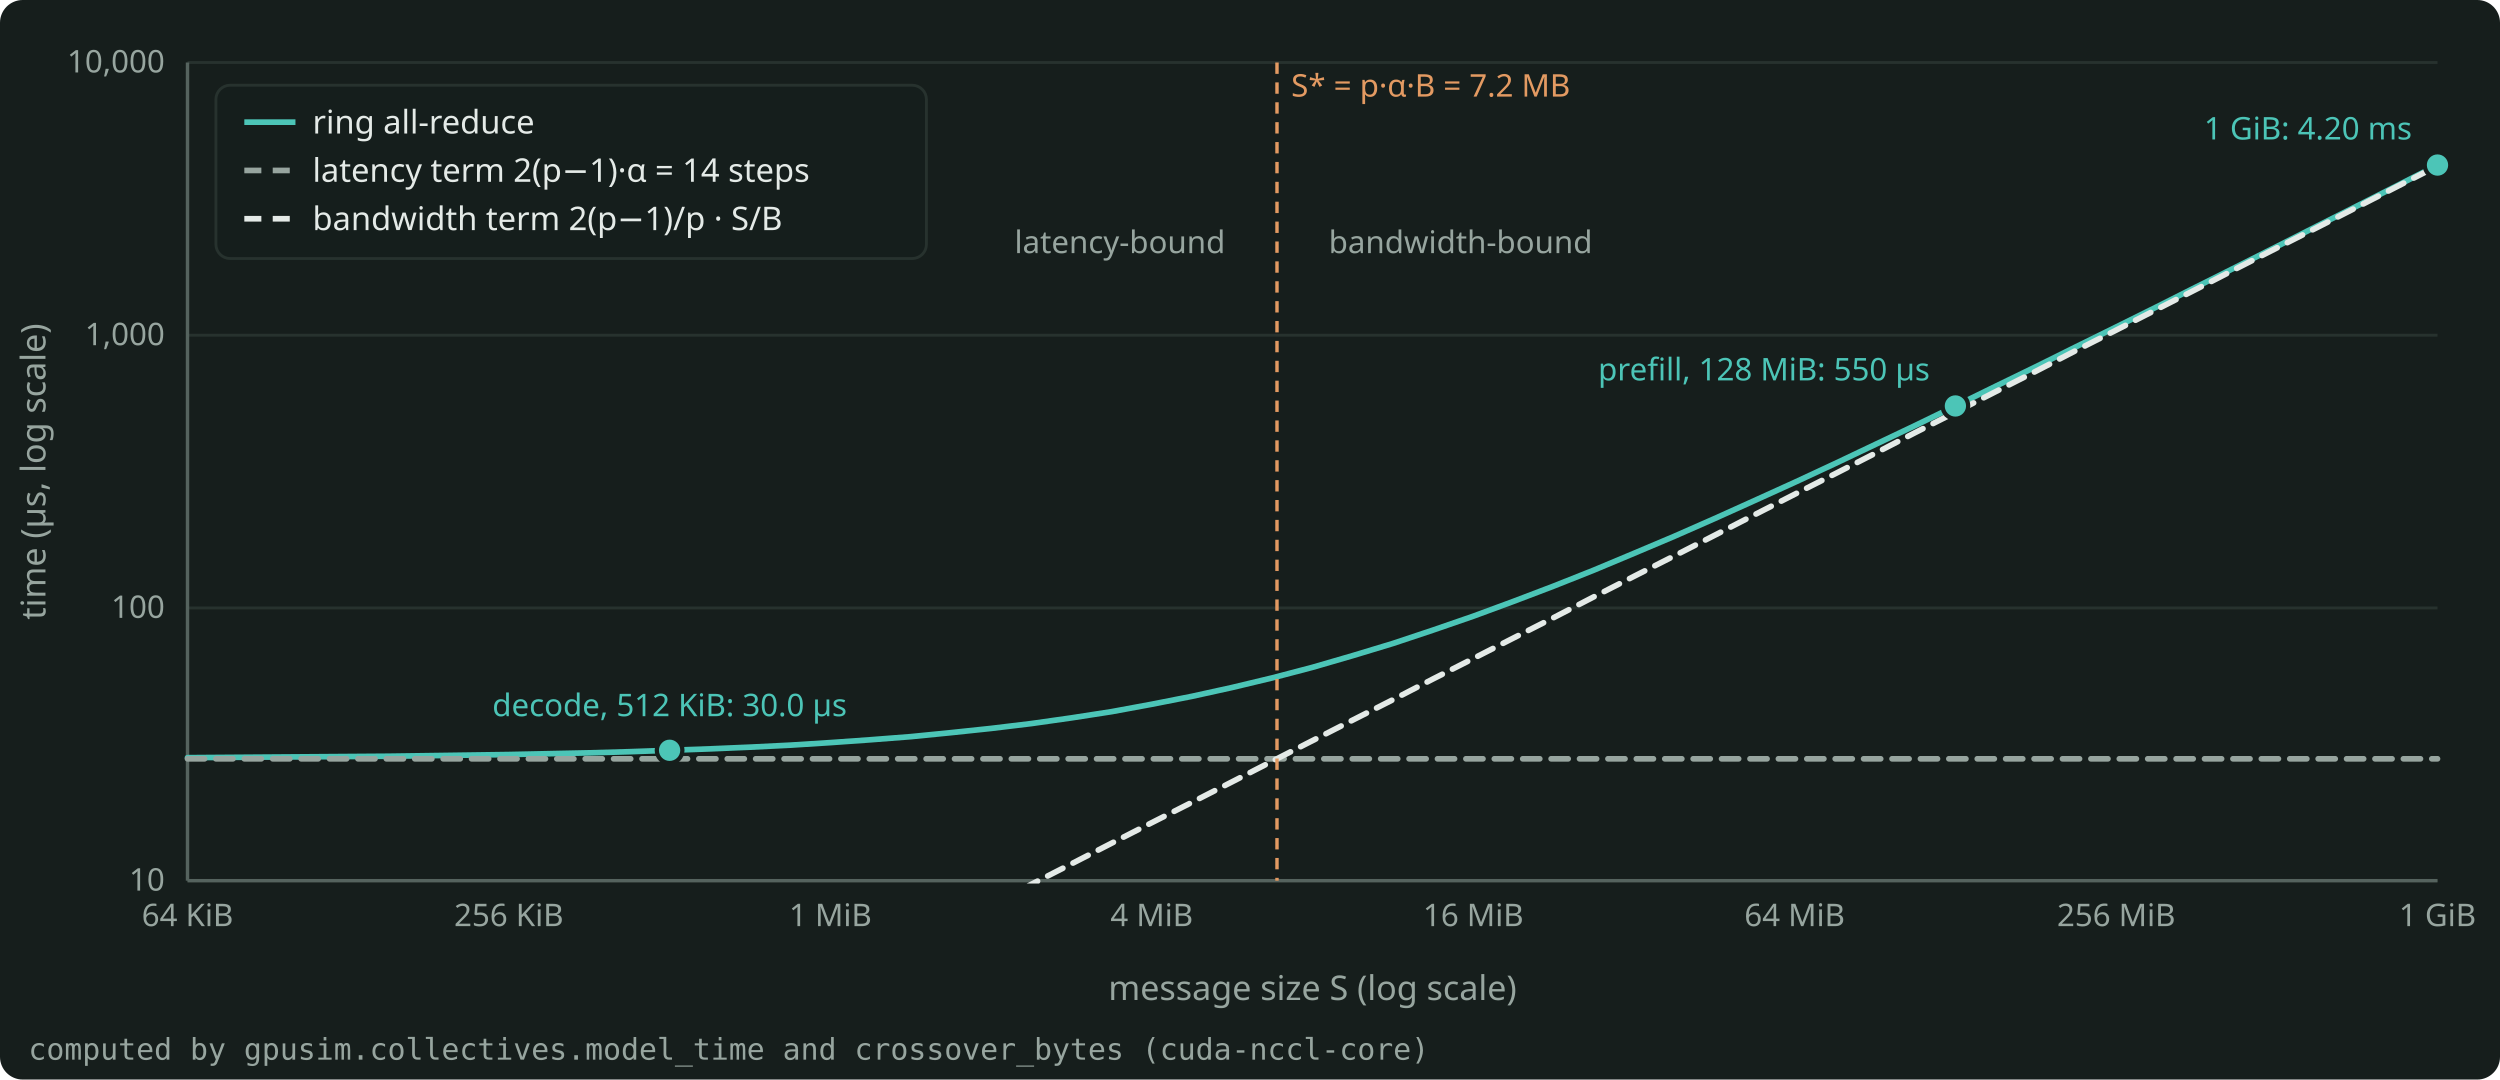
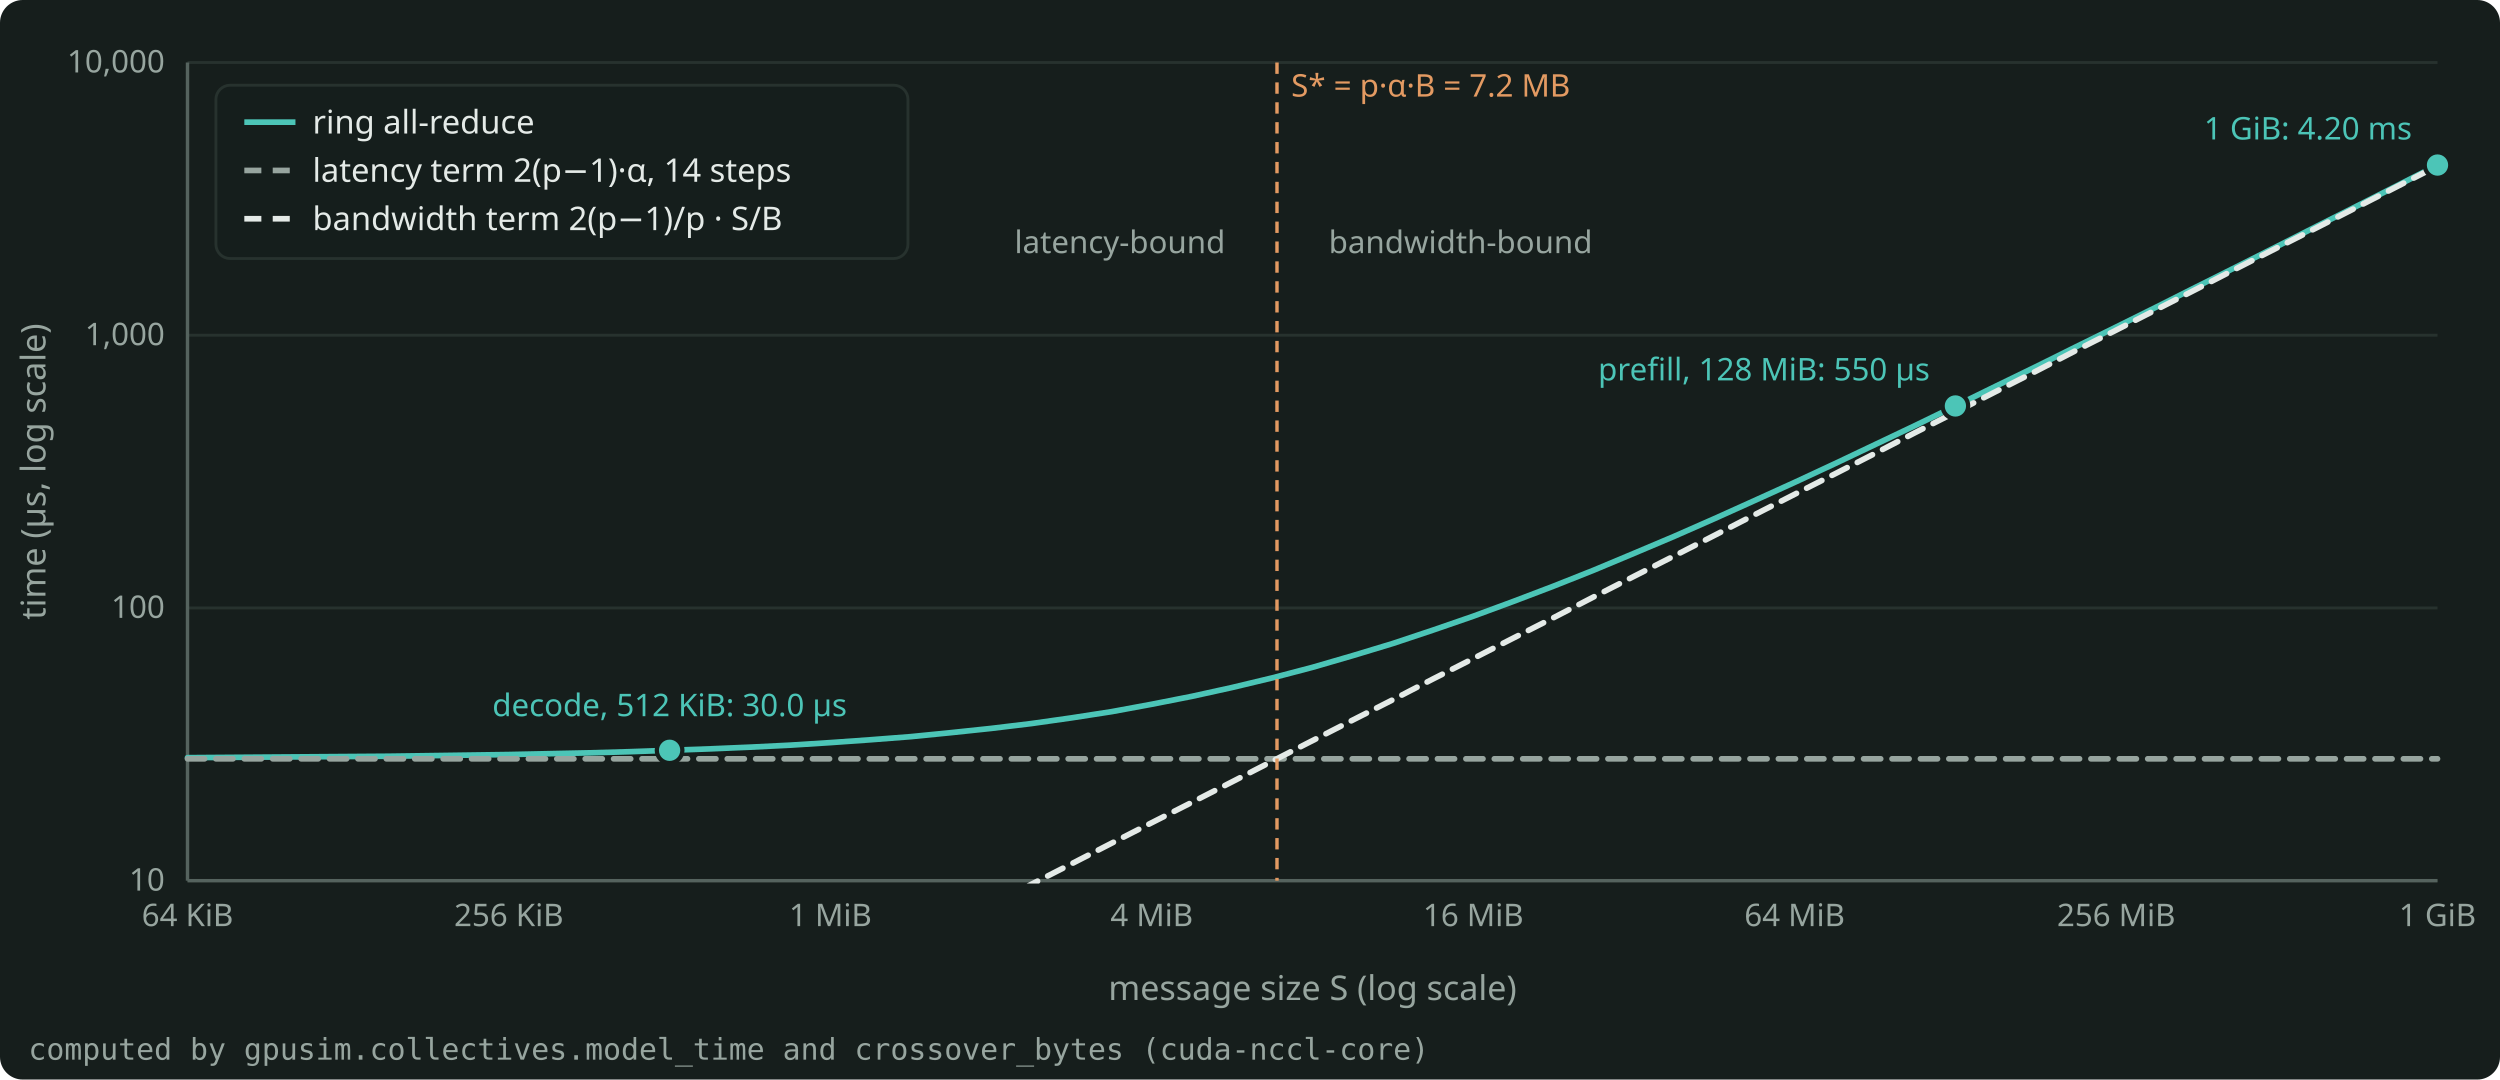
<svg xmlns="http://www.w3.org/2000/svg" width="880" height="380" viewBox="0 0 880 380" role="img" aria-label="Ring all-reduce time against message size on 8 H100s in the alpha-beta model: flat near the latency term below the 7.2 MB crossover, where the 512 KiB all-reduce of decode sits, and growing with the bandwidth term above it, where the 128 MiB all-reduce of prefill sits." style="color: #E4EAE7">
  <rect x="0" y="0" width="880" height="380" rx="8" fill="#161E1C" />
  <g font-family="Bricolage Grotesque, system-ui, sans-serif" font-size="12" fill="currentColor">
    <g stroke="#27322E" stroke-width="1">
      <line x1="66.0" y1="310.0" x2="858.0" y2="310.0" />
      <line x1="66.0" y1="214.0" x2="858.0" y2="214.0" />
      <line x1="66.0" y1="118.0" x2="858.0" y2="118.0" />
      <line x1="66.0" y1="22.0" x2="858.0" y2="22.0" />
    </g>
    <g stroke="#55635E" stroke-width="1.2">
      <line x1="66.0" y1="310.0" x2="858.0" y2="310.0" />
      <line x1="66.0" y1="310.0" x2="66.0" y2="22.0" />
    </g>
    <g font-size="11" fill="#97A59F">
      <text x="58.0" y="313.5" text-anchor="end">10</text>
      <text x="58.0" y="217.5" text-anchor="end">100</text>
      <text x="58.0" y="121.5" text-anchor="end">1,000</text>
      <text x="58.0" y="25.5" text-anchor="end">10,000</text>
      <text x="66.0" y="326.0" text-anchor="middle">64 KiB</text>
      <text x="179.1" y="326.0" text-anchor="middle">256 KiB</text>
      <text x="292.3" y="326.0" text-anchor="middle">1 MiB</text>
      <text x="405.4" y="326.0" text-anchor="middle">4 MiB</text>
      <text x="518.6" y="326.0" text-anchor="middle">16 MiB</text>
      <text x="631.7" y="326.0" text-anchor="middle">64 MiB</text>
      <text x="744.9" y="326.0" text-anchor="middle">256 MiB</text>
      <text x="858.0" y="326.0" text-anchor="middle">1 GiB</text>
    </g>
    <text x="462.0" y="352.0" text-anchor="middle" fill="#97A59F">message size S (log scale)</text>
    <text x="16" y="166.0" text-anchor="middle" fill="#97A59F" transform="rotate(-90 16 166.0)">time (µs, log scale)</text>
    <clipPath id="plot">
      <rect x="65.0" y="16.0" width="794.0" height="295.0" />
    </clipPath>
    <g clip-path="url(#plot)">
      <path d="M66.0 266.7 L80.1 266.6 L94.3 266.5 L108.4 266.4 L122.6 266.3 L136.7 266.2 L150.9 266.0 L165.0 265.8 L179.1 265.6 L193.3 265.3 L207.4 265.0 L221.6 264.6 L235.7 264.1 L249.9 263.6 L264.0 263.0 L278.1 262.3 L292.3 261.4 L306.4 260.4 L320.6 259.3 L334.7 257.9 L348.9 256.4 L363.0 254.7 L377.1 252.7 L391.3 250.5 L405.4 247.9 L419.6 245.1 L433.7 242.0 L447.9 238.6 L462.0 234.9 L476.1 230.8 L490.3 226.5 L504.4 221.8 L518.6 216.9 L532.7 211.7 L546.9 206.3 L561.0 200.7 L575.1 194.8 L589.3 188.8 L603.4 182.6 L617.6 176.2 L631.7 169.8 L645.9 163.2 L660.0 156.5 L674.1 149.8 L688.3 142.9 L702.4 136.0 L716.6 129.1 L730.7 122.1 L744.9 115.1 L759.0 108.1 L773.1 101.0 L787.3 93.9 L801.4 86.8 L815.6 79.6 L829.7 72.5 L843.9 65.3 L858.0 58.1" fill="none" stroke="#4CC5B7" stroke-width="2" stroke-linejoin="round" stroke-linecap="round" />
      <path d="M66.0 267.1 L80.1 267.1 L94.3 267.1 L108.4 267.1 L122.6 267.1 L136.7 267.1 L150.9 267.1 L165.0 267.1 L179.1 267.1 L193.3 267.1 L207.4 267.1 L221.6 267.1 L235.7 267.1 L249.9 267.1 L264.0 267.1 L278.1 267.1 L292.3 267.1 L306.4 267.1 L320.6 267.1 L334.7 267.1 L348.9 267.1 L363.0 267.1 L377.1 267.1 L391.3 267.1 L405.4 267.1 L419.6 267.1 L433.7 267.1 L447.9 267.1 L462.0 267.1 L476.1 267.1 L490.3 267.1 L504.4 267.1 L518.6 267.1 L532.7 267.1 L546.9 267.1 L561.0 267.1 L575.1 267.1 L589.3 267.1 L603.4 267.1 L617.6 267.1 L631.7 267.1 L645.9 267.1 L660.0 267.1 L674.1 267.1 L688.3 267.1 L702.4 267.1 L716.6 267.1 L730.7 267.1 L744.9 267.1 L759.0 267.1 L773.1 267.1 L787.3 267.1 L801.4 267.1 L815.6 267.1 L829.7 267.1 L843.9 267.1 L858.0 267.1" fill="none" stroke="#97A59F" stroke-width="2" stroke-linejoin="round" stroke-linecap="round" stroke-dasharray="6 4" />
      <path d="M66.0 463.0 L80.1 455.8 L94.3 448.5 L108.4 441.3 L122.6 434.1 L136.7 426.9 L150.9 419.6 L165.0 412.4 L179.1 405.2 L193.3 398.0 L207.4 390.7 L221.6 383.5 L235.7 376.3 L249.9 369.1 L264.0 361.8 L278.1 354.6 L292.3 347.4 L306.4 340.2 L320.6 332.9 L334.7 325.7 L348.9 318.5 L363.0 311.3 L377.1 304.1 L391.3 296.8 L405.4 289.6 L419.6 282.4 L433.7 275.2 L447.9 267.9 L462.0 260.7 L476.1 253.5 L490.3 246.3 L504.4 239.0 L518.6 231.8 L532.7 224.6 L546.9 217.4 L561.0 210.1 L575.1 202.9 L589.3 195.7 L603.4 188.5 L617.6 181.2 L631.7 174.0 L645.9 166.8 L660.0 159.6 L674.1 152.3 L688.3 145.1 L702.4 137.9 L716.6 130.7 L730.7 123.4 L744.9 116.2 L759.0 109.0 L773.1 101.8 L787.3 94.5 L801.4 87.3 L815.6 80.1 L829.7 72.9 L843.9 65.6 L858.0 58.4" fill="none" stroke="#E4EAE7" stroke-width="2" stroke-linejoin="round" stroke-linecap="round" stroke-dasharray="6 4" />
    </g>
    <line x1="449.5" y1="22.0" x2="449.5" y2="310.0" stroke="#E39A62" stroke-width="1.2" stroke-dasharray="4 3" />
    <text x="454.5" y="34.0" text-anchor="start" font-size="11" fill="#E39A62">S* = p·α·B = 7.2 MB</text>
    <text x="431.3" y="89.1" text-anchor="end" font-size="11" fill="#97A59F">latency-bound</text>
    <text x="467.7" y="89.1" text-anchor="start" font-size="11" fill="#97A59F">bandwidth-bound</text>
    <circle cx="235.7" cy="264.1" r="4.5" fill="#4CC5B7" stroke="#161E1C" stroke-width="1.5" />
    <text x="235.7" y="252.1" text-anchor="middle" font-size="11" fill="#4CC5B7">decode, 512 KiB: 30.0 µs</text>
    <circle cx="688.3" cy="142.9" r="4.5" fill="#4CC5B7" stroke="#161E1C" stroke-width="1.5" />
    <text x="679.3" y="133.9" text-anchor="end" font-size="11" fill="#4CC5B7">prefill, 128 MiB: 550 µs</text>
    <circle cx="858.0" cy="58.1" r="4.5" fill="#4CC5B7" stroke="#161E1C" stroke-width="1.5" />
    <text x="849.0" y="49.1" text-anchor="end" font-size="11" fill="#4CC5B7">1 GiB: 4.20 ms</text>
    <g font-size="11.5">
-       <rect x="76.0" y="30.0" width="250.1" height="61.0" rx="5" fill="#161E1C" fill-opacity="0.9" stroke="#27322E" />
+       <rect x="76.0" y="30.0" width="243.6" height="61.0" rx="5" fill="#161E1C" fill-opacity="0.9" stroke="#27322E" />
      <line x1="86.0" y1="43.0" x2="104.0" y2="43.0" stroke="#4CC5B7" stroke-width="2" />
      <text x="110.0" y="47.0" fill="currentColor">ring all-reduce</text>
      <line x1="86.0" y1="60.0" x2="104.0" y2="60.0" stroke="#97A59F" stroke-width="2" stroke-dasharray="6 4" />
-       <text x="110.0" y="64.0" fill="currentColor">latency term 2(p−1)·α = 14 steps</text>
+       <text x="110.0" y="64.0" fill="currentColor">latency term 2(p−1)·α, 14 steps</text>
      <line x1="86.0" y1="77.0" x2="104.0" y2="77.0" stroke="#E4EAE7" stroke-width="2" stroke-dasharray="6 4" />
      <text x="110.0" y="81.0" fill="currentColor">bandwidth term 2(p−1)/p · S/B</text>
    </g>
    <text x="10" y="373.0" font-size="10.5" fill="#97A59F" font-family="JetBrains Mono, monospace">computed by gpusim.collectives.model_time and crossover_bytes (cuda-nccl-core)</text>
  </g>
</svg>
